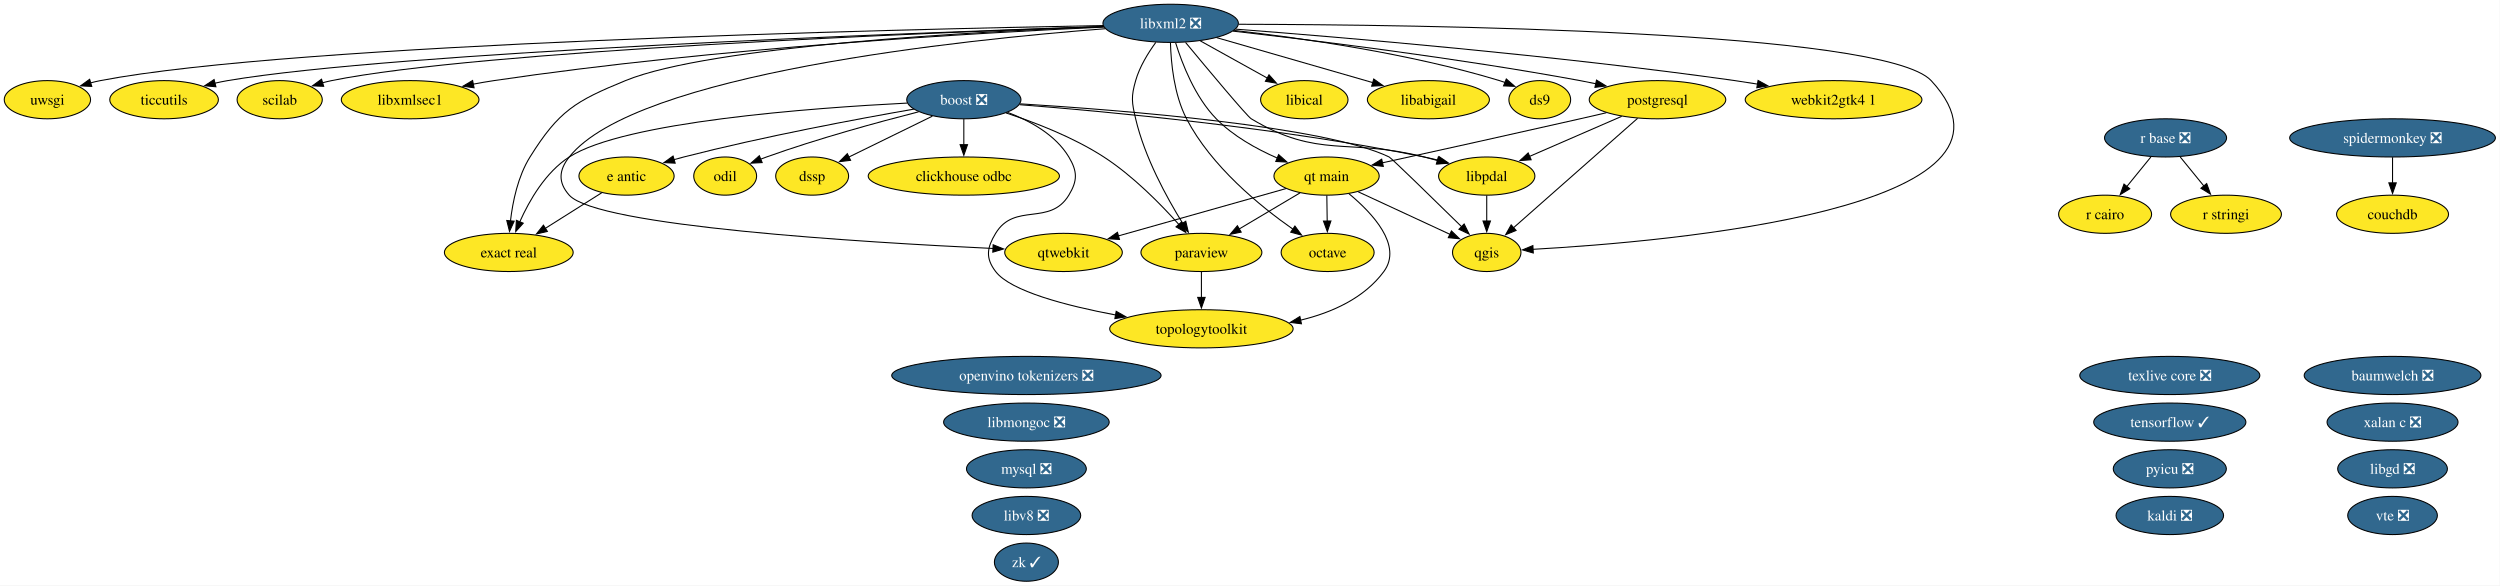
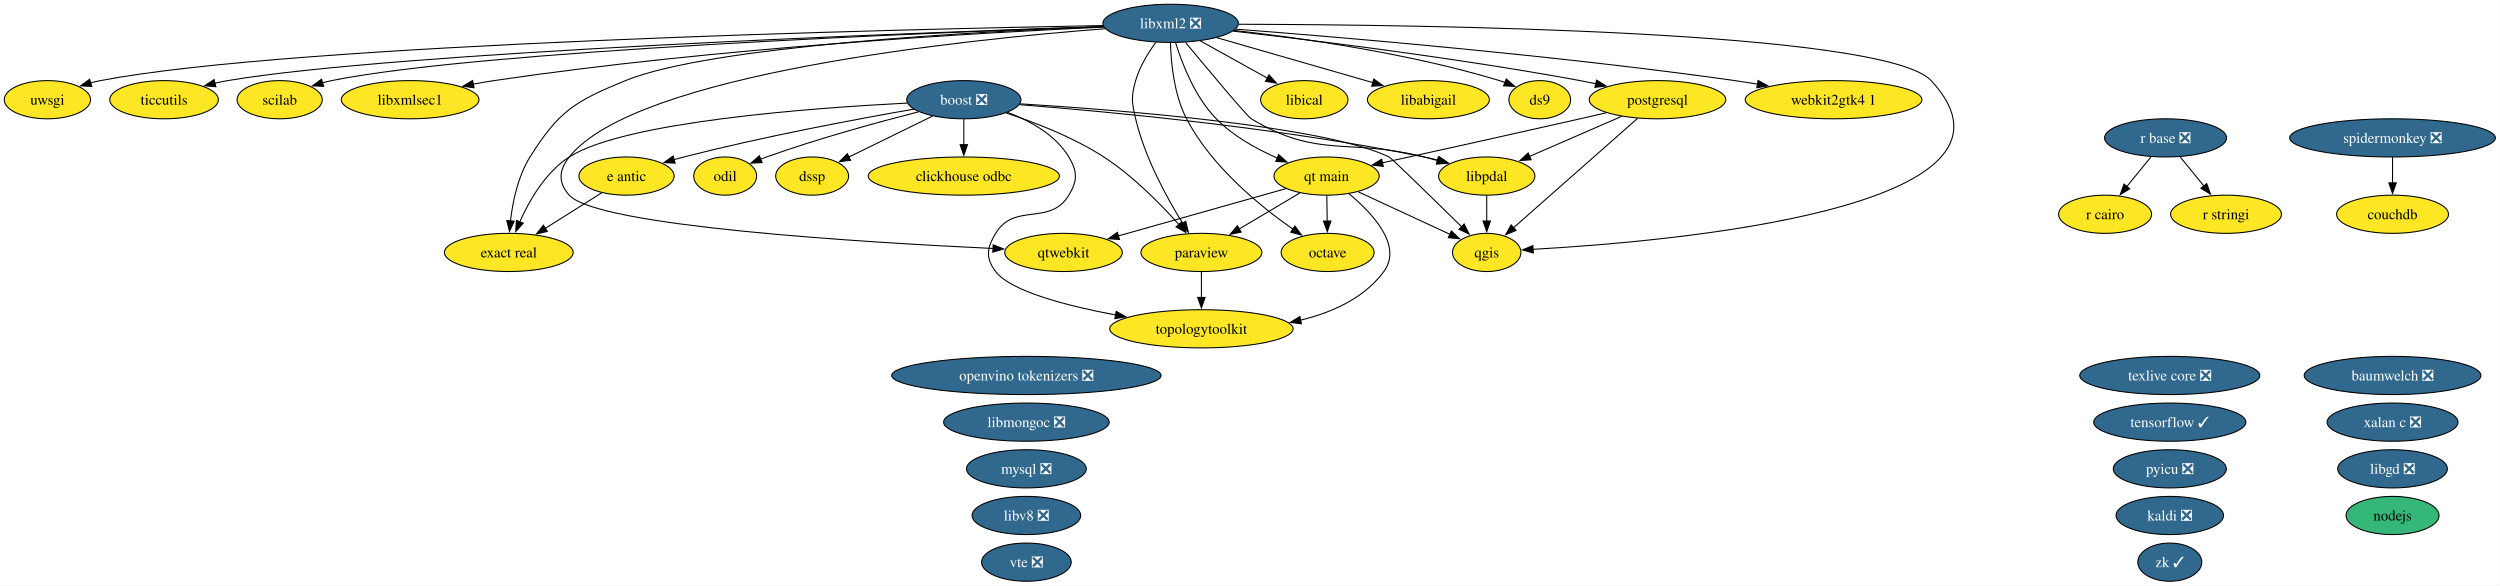
<svg xmlns="http://www.w3.org/2000/svg" xmlns:xlink="http://www.w3.org/1999/xlink" width="2357pt" height="552pt" viewBox="0.00 0.00 2357.00 552.00">
  <g id="graph0" class="graph" transform="scale(1 1) rotate(0) translate(4 548)">
    <polygon fill="white" stroke="none" points="-4,4 -4,-548 2352.67,-548 2352.67,4 -4,4" />
    <g id="node1" class="node">
      <g id="a_node1">
        <a xlink:href="https://github.com/conda-forge/baumwelch-feedstock/pull/25" xlink:title="baumwelch ❎">
          <ellipse fill="#31688e" stroke="black" cx="2251.69" cy="-194" rx="83.3" ry="18" />
          <text xml:space="preserve" text-anchor="middle" x="2251.69" y="-189.32" font-family="Times,serif" font-size="14.00" fill="white">baumwelch ❎</text>
        </a>
      </g>
    </g>
    <g id="node2" class="node">
      <g id="a_node2">
        <a xlink:href="https://github.com/conda-forge/boost-feedstock/pull/281" xlink:title="boost ❎">
          <ellipse fill="#31688e" stroke="black" cx="904.69" cy="-454" rx="53.84" ry="18" />
          <text xml:space="preserve" text-anchor="middle" x="904.69" y="-449.32" font-family="Times,serif" font-size="14.00" fill="white">boost ❎</text>
        </a>
      </g>
    </g>
    <g id="node3" class="node">
      <g id="a_node3">
        <a xlink:href="https://github.com/conda-forge/clickhouse-odbc-feedstock" xlink:title="clickhouse odbc">
          <ellipse fill="#fde725" stroke="black" cx="904.69" cy="-382" rx="90.14" ry="18" />
          <text xml:space="preserve" text-anchor="middle" x="904.69" y="-377.32" font-family="Times,serif" font-size="14.00">clickhouse odbc</text>
        </a>
      </g>
    </g>
    <g id="edge1" class="edge">
      <path fill="none" stroke="black" d="M904.69,-435.7C904.69,-428.41 904.69,-419.73 904.69,-411.54" />
      <polygon fill="black" stroke="black" points="908.19,-411.62 904.69,-401.62 901.19,-411.62 908.19,-411.62" />
    </g>
    <g id="node6" class="node">
      <g id="a_node6">
        <a xlink:href="https://github.com/conda-forge/dssp-feedstock" xlink:title="dssp">
          <ellipse fill="#fde725" stroke="black" cx="761.69" cy="-382" rx="34.37" ry="18" />
          <text xml:space="preserve" text-anchor="middle" x="761.69" y="-377.32" font-family="Times,serif" font-size="14.00">dssp</text>
        </a>
      </g>
    </g>
    <g id="edge2" class="edge">
      <path fill="none" stroke="black" d="M875.06,-438.5C852.11,-427.26 820.28,-411.68 796.19,-399.89" />
      <polygon fill="black" stroke="black" points="797.93,-396.85 787.41,-395.59 794.85,-403.13 797.93,-396.85" />
    </g>
    <g id="node7" class="node">
      <g id="a_node7">
        <a xlink:href="https://github.com/conda-forge/e-antic-feedstock" xlink:title="e antic">
          <ellipse fill="#fde725" stroke="black" cx="586.69" cy="-382" rx="44.89" ry="18" />
          <text xml:space="preserve" text-anchor="middle" x="586.69" y="-377.32" font-family="Times,serif" font-size="14.00">e antic</text>
        </a>
      </g>
    </g>
    <g id="edge3" class="edge">
      <path fill="none" stroke="black" d="M857.61,-445.12C804.54,-435.87 715.84,-419.32 640.69,-400 637.61,-399.21 634.44,-398.35 631.27,-397.44" />
      <polygon fill="black" stroke="black" points="632.55,-394.17 621.97,-394.69 630.56,-400.88 632.55,-394.17" />
    </g>
    <g id="node8" class="node">
      <g id="a_node8">
        <a xlink:href="https://github.com/conda-forge/exact-real-feedstock" xlink:title="exact real">
          <ellipse fill="#fde725" stroke="black" cx="475.69" cy="-310" rx="60.68" ry="18" />
          <text xml:space="preserve" text-anchor="middle" x="475.69" y="-305.32" font-family="Times,serif" font-size="14.00">exact real</text>
        </a>
      </g>
    </g>
    <g id="edge4" class="edge">
      <path fill="none" stroke="black" d="M851.17,-450.81C761.18,-446.23 584.34,-433.2 532.69,-400 510.42,-385.68 495.14,-359.23 486.05,-338.88" />
      <polygon fill="black" stroke="black" points="489.31,-337.58 482.22,-329.7 482.85,-340.28 489.31,-337.58" />
    </g>
    <g id="node14" class="node">
      <g id="a_node14">
        <a xlink:href="https://github.com/conda-forge/libpdal-feedstock" xlink:title="libpdal">
          <ellipse fill="#fde725" stroke="black" cx="1397.69" cy="-382" rx="45.42" ry="18" />
          <text xml:space="preserve" text-anchor="middle" x="1397.69" y="-377.32" font-family="Times,serif" font-size="14.00">libpdal</text>
        </a>
      </g>
    </g>
    <g id="edge5" class="edge">
      <path fill="none" stroke="black" d="M957.23,-449.3C1039.28,-442.9 1202.57,-427.74 1338.69,-400 1343.03,-399.12 1347.51,-398.07 1351.98,-396.94" />
      <polygon fill="black" stroke="black" points="1352.76,-400.36 1361.51,-394.39 1350.94,-393.59 1352.76,-400.36" />
    </g>
-     <g id="node20" class="node">
-       <g id="a_node20">
+     <g id="node21" class="node">
+       <g id="a_node21">
        <a xlink:href="https://github.com/conda-forge/odil-feedstock" xlink:title="odil">
          <ellipse fill="#fde725" stroke="black" cx="679.69" cy="-382" rx="29.64" ry="18" />
          <text xml:space="preserve" text-anchor="middle" x="679.69" y="-377.32" font-family="Times,serif" font-size="14.00">odil</text>
        </a>
      </g>
    </g>
    <g id="edge6" class="edge">
      <path fill="none" stroke="black" d="M862.07,-442.59C824.04,-432.89 767.04,-417.34 718.69,-400 716.87,-399.35 715.02,-398.65 713.16,-397.93" />
      <polygon fill="black" stroke="black" points="714.56,-394.72 703.98,-394.16 711.9,-401.2 714.56,-394.72" />
    </g>
-     <g id="node22" class="node">
-       <g id="a_node22">
+     <g id="node23" class="node">
+       <g id="a_node23">
        <a xlink:href="https://github.com/conda-forge/paraview-feedstock" xlink:title="paraview">
          <ellipse fill="#fde725" stroke="black" cx="1128.69" cy="-310" rx="57" ry="18" />
          <text xml:space="preserve" text-anchor="middle" x="1128.69" y="-305.32" font-family="Times,serif" font-size="14.00">paraview</text>
        </a>
      </g>
    </g>
    <g id="edge7" class="edge">
      <path fill="none" stroke="black" d="M944.45,-441.51C971.71,-432.6 1007.99,-418.61 1036.69,-400 1064.01,-382.28 1090.2,-355.68 1107.6,-336.18" />
      <polygon fill="black" stroke="black" points="1110.01,-338.74 1113.95,-328.91 1104.74,-334.13 1110.01,-338.74" />
    </g>
-     <g id="node25" class="node">
-       <g id="a_node25">
+     <g id="node26" class="node">
+       <g id="a_node26">
        <a xlink:href="https://github.com/conda-forge/qgis-feedstock" xlink:title="qgis">
          <ellipse fill="#fde725" stroke="black" cx="1397.69" cy="-310" rx="32.27" ry="18" />
          <text xml:space="preserve" text-anchor="middle" x="1397.69" y="-305.32" font-family="Times,serif" font-size="14.00">qgis</text>
        </a>
      </g>
    </g>
    <g id="edge8" class="edge">
      <path fill="none" stroke="black" d="M957.81,-450.1C1052.31,-444.28 1245.38,-429.14 1305.69,-400 1307.81,-398.97 1347.52,-360.23 1374.07,-334.2" />
      <polygon fill="black" stroke="black" points="1376.39,-336.82 1381.08,-327.32 1371.49,-331.83 1376.39,-336.82" />
    </g>
-     <g id="node36" class="node">
-       <g id="a_node36">
+     <g id="node37" class="node">
+       <g id="a_node37">
        <a xlink:href="https://github.com/conda-forge/topologytoolkit-feedstock" xlink:title="topologytoolkit">
          <ellipse fill="#fde725" stroke="black" cx="1128.69" cy="-238" rx="86.46" ry="18" />
          <text xml:space="preserve" text-anchor="middle" x="1128.69" y="-233.32" font-family="Times,serif" font-size="14.00">topologytoolkit</text>
        </a>
      </g>
    </g>
    <g id="edge9" class="edge">
      <path fill="none" stroke="black" d="M945.84,-442.09C967.08,-434.14 991.11,-420.99 1003.69,-400 1011.91,-386.27 1011.98,-377.68 1003.69,-364 985.76,-334.42 952.62,-357.58 934.69,-328 926.39,-314.32 924.98,-304.72 934.69,-292 948.86,-273.44 1001.19,-259.8 1047.94,-251.01" />
      <polygon fill="black" stroke="black" points="1048.35,-254.5 1057.56,-249.26 1047.1,-247.61 1048.35,-254.5" />
    </g>
    <g id="node4" class="node">
      <g id="a_node4">
        <a xlink:href="https://github.com/conda-forge/couchdb-feedstock" xlink:title="couchdb">
          <ellipse fill="#fde725" stroke="black" cx="2251.69" cy="-346" rx="52.79" ry="18" />
          <text xml:space="preserve" text-anchor="middle" x="2251.69" y="-341.32" font-family="Times,serif" font-size="14.00">couchdb</text>
        </a>
      </g>
    </g>
    <g id="node5" class="node">
      <g id="a_node5">
        <a xlink:href="https://github.com/conda-forge/ds9-feedstock" xlink:title="ds9">
          <ellipse fill="#fde725" stroke="black" cx="1447.69" cy="-454" rx="29.11" ry="18" />
          <text xml:space="preserve" text-anchor="middle" x="1447.69" y="-449.32" font-family="Times,serif" font-size="14.00">ds9</text>
        </a>
      </g>
    </g>
    <g id="edge10" class="edge">
      <path fill="none" stroke="black" d="M563.42,-366.33C547.86,-356.52 527.14,-343.45 509.74,-332.47" />
      <polygon fill="black" stroke="black" points="512.07,-329.81 501.75,-327.43 508.34,-335.73 512.07,-329.81" />
    </g>
    <g id="node9" class="node">
      <g id="a_node9">
        <a xlink:href="https://github.com/conda-forge/kaldi-feedstock/pull/68" xlink:title="kaldi ❎">
          <ellipse fill="#31688e" stroke="black" cx="2041.69" cy="-62" rx="50.68" ry="18" />
          <text xml:space="preserve" text-anchor="middle" x="2041.69" y="-57.33" font-family="Times,serif" font-size="14.00" fill="white">kaldi ❎</text>
        </a>
      </g>
    </g>
    <g id="node10" class="node">
      <g id="a_node10">
        <a xlink:href="https://github.com/conda-forge/libabigail-feedstock" xlink:title="libabigail">
          <ellipse fill="#fde725" stroke="black" cx="1342.69" cy="-454" rx="57.52" ry="18" />
          <text xml:space="preserve" text-anchor="middle" x="1342.69" y="-449.32" font-family="Times,serif" font-size="14.00">libabigail</text>
        </a>
      </g>
    </g>
    <g id="node11" class="node">
      <g id="a_node11">
        <a xlink:href="https://github.com/conda-forge/libgd-feedstock/pull/58" xlink:title="libgd ❎">
          <ellipse fill="#31688e" stroke="black" cx="2251.69" cy="-106" rx="51.73" ry="18" />
          <text xml:space="preserve" text-anchor="middle" x="2251.69" y="-101.33" font-family="Times,serif" font-size="14.00" fill="white">libgd ❎</text>
        </a>
      </g>
    </g>
    <g id="node12" class="node">
      <g id="a_node12">
        <a xlink:href="https://github.com/conda-forge/libical-feedstock" xlink:title="libical">
          <ellipse fill="#fde725" stroke="black" cx="1225.69" cy="-454" rx="41.21" ry="18" />
          <text xml:space="preserve" text-anchor="middle" x="1225.69" y="-449.32" font-family="Times,serif" font-size="14.00">libical</text>
        </a>
      </g>
    </g>
    <g id="node13" class="node">
      <g id="a_node13">
        <a xlink:href="https://github.com/conda-forge/libmongoc-feedstock/pull/36" xlink:title="libmongoc ❎">
          <ellipse fill="#31688e" stroke="black" cx="963.69" cy="-150" rx="78.04" ry="18" />
          <text xml:space="preserve" text-anchor="middle" x="963.69" y="-145.32" font-family="Times,serif" font-size="14.00" fill="white">libmongoc ❎</text>
        </a>
      </g>
    </g>
    <g id="edge11" class="edge">
      <path fill="none" stroke="black" d="M1397.69,-363.7C1397.69,-356.41 1397.69,-347.73 1397.69,-339.54" />
      <polygon fill="black" stroke="black" points="1401.19,-339.62 1397.69,-329.62 1394.19,-339.62 1401.19,-339.62" />
    </g>
    <g id="node15" class="node">
      <g id="a_node15">
        <a xlink:href="https://github.com/conda-forge/libv8-feedstock/pull/90" xlink:title="libv8 ❎">
          <ellipse fill="#31688e" stroke="black" cx="963.69" cy="-62" rx="51.21" ry="18" />
          <text xml:space="preserve" text-anchor="middle" x="963.69" y="-57.33" font-family="Times,serif" font-size="14.00" fill="white">libv8 ❎</text>
        </a>
      </g>
    </g>
    <g id="node16" class="node">
      <g id="a_node16">
        <a xlink:href="https://github.com/conda-forge/libxml2-feedstock/pull/182" xlink:title="libxml2 ❎">
          <ellipse fill="#31688e" stroke="black" cx="1099.69" cy="-526" rx="63.83" ry="18" />
          <text xml:space="preserve" text-anchor="middle" x="1099.69" y="-521.33" font-family="Times,serif" font-size="14.00" fill="white">libxml2 ❎</text>
        </a>
      </g>
    </g>
    <g id="edge12" class="edge">
      <path fill="none" stroke="black" d="M1159.56,-519.28C1222.77,-512.2 1324.79,-497.8 1409.69,-472 1411.41,-471.48 1413.16,-470.89 1414.91,-470.27" />
      <polygon fill="black" stroke="black" points="1416.14,-473.54 1424.13,-466.59 1413.55,-467.04 1416.14,-473.54" />
    </g>
    <g id="edge13" class="edge">
      <path fill="none" stroke="black" d="M1036.64,-522.93C917.91,-518.31 665.9,-504.85 585.69,-472 538.28,-452.58 522.83,-443.44 495.69,-400 484.33,-381.82 479.39,-357.99 477.26,-339.56" />
      <polygon fill="black" stroke="black" points="480.76,-339.49 476.36,-329.85 473.79,-340.13 480.76,-339.49" />
    </g>
    <g id="edge14" class="edge">
      <path fill="none" stroke="black" d="M1143.13,-512.49C1184.32,-500.62 1246.27,-482.77 1290.2,-470.12" />
      <polygon fill="black" stroke="black" points="1291.15,-473.49 1299.79,-467.36 1289.21,-466.76 1291.15,-473.49" />
    </g>
    <g id="edge15" class="edge">
      <path fill="none" stroke="black" d="M1127.65,-509.46C1146.29,-499.11 1170.94,-485.41 1190.86,-474.35" />
      <polygon fill="black" stroke="black" points="1192.42,-477.48 1199.46,-469.57 1189.02,-471.36 1192.42,-477.48" />
    </g>
    <g id="edge16" class="edge">
      <path fill="none" stroke="black" d="M1113.73,-508C1134.58,-482.84 1171.7,-438.39 1175.69,-436 1239.29,-397.81 1266.78,-418.28 1338.69,-400 1342.75,-398.97 1346.95,-397.85 1351.16,-396.7" />
      <polygon fill="black" stroke="black" points="1352.07,-400.08 1360.76,-394.02 1350.19,-393.34 1352.07,-400.08" />
    </g>
    <g id="node17" class="node">
      <g id="a_node17">
        <a xlink:href="https://github.com/conda-forge/libxmlsec1-feedstock" xlink:title="libxmlsec1">
          <ellipse fill="#fde725" stroke="black" cx="382.69" cy="-454" rx="64.89" ry="18" />
          <text xml:space="preserve" text-anchor="middle" x="382.69" y="-449.32" font-family="Times,serif" font-size="14.00">libxmlsec1</text>
        </a>
      </g>
    </g>
    <g id="edge17" class="edge">
      <path fill="none" stroke="black" d="M1036.89,-522.47C922.15,-517.26 671.12,-503.1 461.69,-472 455.29,-471.05 448.63,-469.89 442.01,-468.63" />
      <polygon fill="black" stroke="black" points="442.94,-465.24 432.45,-466.72 441.57,-472.11 442.94,-465.24" />
    </g>
-     <g id="node19" class="node">
-       <g id="a_node19">
+     <g id="node20" class="node">
+       <g id="a_node20">
        <a xlink:href="https://github.com/conda-forge/octave-feedstock" xlink:title="octave">
          <ellipse fill="#fde725" stroke="black" cx="1247.69" cy="-310" rx="43.84" ry="18" />
          <text xml:space="preserve" text-anchor="middle" x="1247.69" y="-305.32" font-family="Times,serif" font-size="14.00">octave</text>
        </a>
      </g>
    </g>
    <g id="edge18" class="edge">
      <path fill="none" stroke="black" d="M1099.51,-507.61C1100.01,-488.91 1102.83,-458.8 1114.69,-436 1138.01,-391.16 1183.9,-353.67 1215.18,-331.78" />
      <polygon fill="black" stroke="black" points="1216.85,-334.88 1223.13,-326.35 1212.9,-329.1 1216.85,-334.88" />
    </g>
    <g id="edge19" class="edge">
      <path fill="none" stroke="black" d="M1085.7,-508.04C1078.49,-498.18 1070.44,-485.13 1066.69,-472 1062.29,-456.62 1063.03,-451.58 1066.69,-436 1075.2,-399.68 1095.91,-361.82 1111.06,-337.42" />
      <polygon fill="black" stroke="black" points="1113.93,-339.42 1116.34,-329.11 1108.02,-335.67 1113.93,-339.42" />
    </g>
-     <g id="node23" class="node">
-       <g id="a_node23">
+     <g id="node24" class="node">
+       <g id="a_node24">
        <a xlink:href="https://github.com/conda-forge/postgresql-feedstock" xlink:title="postgresql">
          <ellipse fill="#fde725" stroke="black" cx="1558.69" cy="-454" rx="64.36" ry="18" />
          <text xml:space="preserve" text-anchor="middle" x="1558.69" y="-449.32" font-family="Times,serif" font-size="14.00">postgresql</text>
        </a>
      </g>
    </g>
    <g id="edge20" class="edge">
      <path fill="none" stroke="black" d="M1158.48,-518.64C1234.4,-510.03 1370.44,-493.28 1485.69,-472 1490.57,-471.1 1495.62,-470.09 1500.67,-469.02" />
      <polygon fill="black" stroke="black" points="1501.19,-472.49 1510.22,-466.94 1499.7,-465.65 1501.19,-472.49" />
    </g>
    <g id="edge21" class="edge">
      <path fill="none" stroke="black" d="M1163.91,-525.12C1331.6,-524.76 1772.75,-519.3 1816.69,-472 1928.93,-351.15 1569.2,-320.08 1441.17,-312.94" />
      <polygon fill="black" stroke="black" points="1441.57,-309.46 1431.39,-312.42 1441.19,-316.45 1441.57,-309.46" />
    </g>
-     <g id="node26" class="node">
-       <g id="a_node26">
+     <g id="node27" class="node">
+       <g id="a_node27">
        <a xlink:href="https://github.com/conda-forge/qt-main-feedstock" xlink:title="qt main">
          <ellipse fill="#fde725" stroke="black" cx="1246.69" cy="-382" rx="49.63" ry="18" />
          <text xml:space="preserve" text-anchor="middle" x="1246.69" y="-377.32" font-family="Times,serif" font-size="14.00">qt main</text>
        </a>
      </g>
    </g>
    <g id="edge22" class="edge">
      <path fill="none" stroke="black" d="M1104.39,-507.63C1110.45,-488.11 1122.64,-456.48 1142.69,-436 1158.59,-419.75 1180.54,-407.56 1200.17,-399" />
      <polygon fill="black" stroke="black" points="1201.49,-402.24 1209.39,-395.19 1198.81,-395.77 1201.49,-402.24" />
    </g>
-     <g id="node27" class="node">
-       <g id="a_node27">
+     <g id="node28" class="node">
+       <g id="a_node28">
        <a xlink:href="https://github.com/conda-forge/qtwebkit-feedstock" xlink:title="qtwebkit">
          <ellipse fill="#fde725" stroke="black" cx="998.69" cy="-310" rx="55.42" ry="18" />
          <text xml:space="preserve" text-anchor="middle" x="998.69" y="-305.32" font-family="Times,serif" font-size="14.00">qtwebkit</text>
        </a>
      </g>
    </g>
    <g id="edge23" class="edge">
      <path fill="none" stroke="black" d="M1037.91,-520.91C904.23,-510.64 595.16,-478.7 532.69,-400 522.74,-387.47 522.03,-375.94 532.69,-364 558.82,-334.73 809.86,-319.49 932.25,-313.74" />
      <polygon fill="black" stroke="black" points="932.34,-317.24 942.17,-313.29 932.02,-310.25 932.34,-317.24" />
    </g>
-     <g id="node31" class="node">
-       <g id="a_node31">
+     <g id="node32" class="node">
+       <g id="a_node32">
        <a xlink:href="https://github.com/conda-forge/scilab-feedstock" xlink:title="scilab">
          <ellipse fill="#fde725" stroke="black" cx="259.69" cy="-454" rx="40.16" ry="18" />
          <text xml:space="preserve" text-anchor="middle" x="259.69" y="-449.32" font-family="Times,serif" font-size="14.00">scilab</text>
        </a>
      </g>
    </g>
    <g id="edge24" class="edge">
      <path fill="none" stroke="black" d="M1036.26,-522.93C874.11,-517.3 447.44,-500.19 308.69,-472 305.87,-471.43 302.99,-470.73 300.11,-469.96" />
      <polygon fill="black" stroke="black" points="301.16,-466.62 290.58,-467.07 299.14,-473.32 301.16,-466.62" />
    </g>
-     <g id="node35" class="node">
-       <g id="a_node35">
+     <g id="node36" class="node">
+       <g id="a_node36">
        <a xlink:href="https://github.com/conda-forge/ticcutils-feedstock" xlink:title="ticcutils">
          <ellipse fill="#fde725" stroke="black" cx="150.69" cy="-454" rx="51.21" ry="18" />
          <text xml:space="preserve" text-anchor="middle" x="150.69" y="-449.32" font-family="Times,serif" font-size="14.00">ticcutils</text>
        </a>
      </g>
    </g>
    <g id="edge25" class="edge">
      <path fill="none" stroke="black" d="M1036.27,-523C860.54,-517.19 369.8,-498.96 210.69,-472 206.66,-471.32 202.52,-470.47 198.38,-469.51" />
      <polygon fill="black" stroke="black" points="199.55,-466.2 188.99,-467.16 197.84,-472.99 199.55,-466.2" />
    </g>
-     <g id="node37" class="node">
-       <g id="a_node37">
+     <g id="node38" class="node">
+       <g id="a_node38">
        <a xlink:href="https://github.com/conda-forge/uwsgi-feedstock" xlink:title="uwsgi">
          <ellipse fill="#fde725" stroke="black" cx="40.69" cy="-454" rx="40.69" ry="18" />
          <text xml:space="preserve" text-anchor="middle" x="40.69" y="-449.32" font-family="Times,serif" font-size="14.00">uwsgi</text>
        </a>
      </g>
    </g>
    <g id="edge26" class="edge">
      <path fill="none" stroke="black" d="M1036.01,-523.94C844.07,-520.39 273.06,-507.09 90.69,-472 87.67,-471.42 84.58,-470.7 81.5,-469.89" />
      <polygon fill="black" stroke="black" points="82.5,-466.53 71.92,-467.05 80.51,-473.24 82.5,-466.53" />
    </g>
-     <g id="node39" class="node">
-       <g id="a_node39">
+     <g id="node40" class="node">
+       <g id="a_node40">
        <a xlink:href="https://github.com/conda-forge/webkit2gtk4.1-feedstock" xlink:title="webkit2gtk4 1">
          <ellipse fill="#fde725" stroke="black" cx="1724.69" cy="-454" rx="83.3" ry="18" />
          <text xml:space="preserve" text-anchor="middle" x="1724.69" y="-449.32" font-family="Times,serif" font-size="14.00">webkit2gtk4 1</text>
        </a>
      </g>
    </g>
    <g id="edge27" class="edge">
      <path fill="none" stroke="black" d="M1160.92,-520.53C1260.09,-512.93 1461.88,-495.94 1631.69,-472 1638.62,-471.02 1645.82,-469.9 1653.02,-468.71" />
      <polygon fill="black" stroke="black" points="1653.51,-472.17 1662.78,-467.04 1652.33,-465.27 1653.51,-472.17" />
    </g>
    <g id="node18" class="node">
      <g id="a_node18">
        <a xlink:href="https://github.com/conda-forge/mysql-feedstock/pull/127" xlink:title="mysql ❎">
          <ellipse fill="#31688e" stroke="black" cx="963.69" cy="-106" rx="56.47" ry="18" />
          <text xml:space="preserve" text-anchor="middle" x="963.69" y="-101.33" font-family="Times,serif" font-size="14.00" fill="white">mysql ❎</text>
        </a>
      </g>
    </g>
-     <g id="node21" class="node">
-       <g id="a_node21">
+     <g id="node19" class="node">
+       <g id="a_node19">
+         <a xlink:href="https://github.com/conda-forge/nodejs-feedstock" xlink:title="nodejs">
+           <ellipse fill="#35b779" stroke="black" cx="2251.69" cy="-62" rx="43.84" ry="18" />
+           <text xml:space="preserve" text-anchor="middle" x="2251.69" y="-57.33" font-family="Times,serif" font-size="14.00">nodejs</text>
+         </a>
+       </g>
+     </g>
+     <g id="node22" class="node">
+       <g id="a_node22">
        <a xlink:href="https://github.com/conda-forge/openvino-tokenizers-feedstock/pull/74" xlink:title="openvino tokenizers ❎">
          <ellipse fill="#31688e" stroke="black" cx="963.69" cy="-194" rx="126.97" ry="18" />
          <text xml:space="preserve" text-anchor="middle" x="963.69" y="-189.32" font-family="Times,serif" font-size="14.00" fill="white">openvino tokenizers ❎</text>
        </a>
      </g>
    </g>
    <g id="edge28" class="edge">
      <path fill="none" stroke="black" d="M1128.69,-291.7C1128.69,-284.41 1128.69,-275.73 1128.69,-267.54" />
      <polygon fill="black" stroke="black" points="1132.19,-267.62 1128.69,-257.62 1125.19,-267.62 1132.19,-267.62" />
    </g>
    <g id="edge29" class="edge">
      <path fill="none" stroke="black" d="M1524.93,-438.33C1499.54,-427.28 1464.64,-412.11 1437.81,-400.45" />
      <polygon fill="black" stroke="black" points="1439.55,-397.39 1428.99,-396.61 1436.76,-403.81 1439.55,-397.39" />
    </g>
    <g id="edge30" class="edge">
      <path fill="none" stroke="black" d="M1539.9,-436.43C1510.94,-410.89 1455.34,-361.85 1422.9,-333.24" />
      <polygon fill="black" stroke="black" points="1425.36,-330.74 1415.54,-326.75 1420.73,-335.99 1425.36,-330.74" />
    </g>
    <g id="edge31" class="edge">
      <path fill="none" stroke="black" d="M1510.4,-441.68C1502.16,-439.77 1493.68,-437.82 1485.69,-436 1421.61,-421.44 1347.76,-405.13 1299.31,-394.5" />
      <polygon fill="black" stroke="black" points="1300.16,-391.11 1289.64,-392.38 1298.66,-397.94 1300.16,-391.11" />
    </g>
-     <g id="node24" class="node">
-       <g id="a_node24">
+     <g id="node25" class="node">
+       <g id="a_node25">
        <a xlink:href="https://github.com/conda-forge/pyicu-feedstock/pull/77" xlink:title="pyicu ❎">
          <ellipse fill="#31688e" stroke="black" cx="2041.69" cy="-106" rx="53.31" ry="18" />
          <text xml:space="preserve" text-anchor="middle" x="2041.69" y="-101.33" font-family="Times,serif" font-size="14.00" fill="white">pyicu ❎</text>
        </a>
      </g>
    </g>
    <g id="edge32" class="edge">
      <path fill="none" stroke="black" d="M1246.93,-363.7C1247.04,-356.41 1247.16,-347.73 1247.28,-339.54" />
      <polygon fill="black" stroke="black" points="1250.78,-339.67 1247.42,-329.62 1243.78,-339.57 1250.78,-339.67" />
    </g>
    <g id="edge33" class="edge">
      <path fill="none" stroke="black" d="M1221.66,-366.15C1204.99,-356.27 1182.84,-343.12 1164.34,-332.15" />
      <polygon fill="black" stroke="black" points="1166.18,-329.17 1155.79,-327.08 1162.61,-335.19 1166.18,-329.17" />
    </g>
    <g id="edge34" class="edge">
      <path fill="none" stroke="black" d="M1276.52,-367.17C1301.45,-355.61 1337.02,-339.13 1363.17,-327" />
      <polygon fill="black" stroke="black" points="1364.42,-330.28 1372.02,-322.9 1361.47,-323.93 1364.42,-330.28" />
    </g>
    <g id="edge35" class="edge">
      <path fill="none" stroke="black" d="M1208.48,-370.22C1166.09,-358.25 1097.46,-338.88 1050.31,-325.57" />
      <polygon fill="black" stroke="black" points="1051.44,-322.25 1040.87,-322.91 1049.54,-328.99 1051.44,-322.25" />
    </g>
    <g id="edge36" class="edge">
      <path fill="none" stroke="black" d="M1267.83,-365.34C1289.83,-347.12 1318.72,-316.43 1300.69,-292 1282.17,-266.92 1251.97,-253.34 1222.01,-246.11" />
      <polygon fill="black" stroke="black" points="1222.99,-242.74 1212.48,-244.04 1221.51,-249.58 1222.99,-242.74" />
    </g>
-     <g id="node28" class="node">
-       <g id="a_node28">
+     <g id="node29" class="node">
+       <g id="a_node29">
        <a xlink:href="https://github.com/conda-forge/r-base-feedstock/pull/440" xlink:title="r base ❎">
          <ellipse fill="#31688e" stroke="black" cx="2037.69" cy="-418" rx="57.52" ry="18" />
          <text xml:space="preserve" text-anchor="middle" x="2037.69" y="-413.32" font-family="Times,serif" font-size="14.00" fill="white">r base ❎</text>
        </a>
      </g>
    </g>
-     <g id="node29" class="node">
-       <g id="a_node29">
+     <g id="node30" class="node">
+       <g id="a_node30">
        <a xlink:href="https://github.com/conda-forge/r-cairo-feedstock" xlink:title="r cairo">
          <ellipse fill="#fde725" stroke="black" cx="1980.69" cy="-346" rx="43.84" ry="18" />
          <text xml:space="preserve" text-anchor="middle" x="1980.69" y="-341.32" font-family="Times,serif" font-size="14.00">r cairo</text>
        </a>
      </g>
    </g>
    <g id="edge37" class="edge">
      <path fill="none" stroke="black" d="M2023.89,-400.05C2017.07,-391.68 2008.7,-381.4 2001.15,-372.13" />
      <polygon fill="black" stroke="black" points="2003.95,-370.03 1994.92,-364.48 1998.52,-374.45 2003.95,-370.03" />
    </g>
-     <g id="node30" class="node">
-       <g id="a_node30">
+     <g id="node31" class="node">
+       <g id="a_node31">
        <a xlink:href="https://github.com/conda-forge/r-stringi-feedstock" xlink:title="r stringi">
          <ellipse fill="#fde725" stroke="black" cx="2094.69" cy="-346" rx="52.26" ry="18" />
          <text xml:space="preserve" text-anchor="middle" x="2094.69" y="-341.32" font-family="Times,serif" font-size="14.00">r stringi</text>
        </a>
      </g>
    </g>
    <g id="edge38" class="edge">
      <path fill="none" stroke="black" d="M2051.48,-400.05C2058.21,-391.8 2066.43,-381.7 2073.89,-372.54" />
      <polygon fill="black" stroke="black" points="2076.46,-374.93 2080.06,-364.96 2071.03,-370.51 2076.46,-374.93" />
    </g>
-     <g id="node32" class="node">
-       <g id="a_node32">
+     <g id="node33" class="node">
+       <g id="a_node33">
        <a xlink:href="https://github.com/conda-forge/spidermonkey-feedstock/pull/15" xlink:title="spidermonkey ❎">
          <ellipse fill="#31688e" stroke="black" cx="2251.69" cy="-418" rx="96.98" ry="18" />
          <text xml:space="preserve" text-anchor="middle" x="2251.69" y="-413.32" font-family="Times,serif" font-size="14.00" fill="white">spidermonkey ❎</text>
        </a>
      </g>
    </g>
    <g id="edge39" class="edge">
      <path fill="none" stroke="black" d="M2251.69,-399.7C2251.69,-392.41 2251.69,-383.73 2251.69,-375.54" />
      <polygon fill="black" stroke="black" points="2255.19,-375.62 2251.69,-365.62 2248.19,-375.62 2255.19,-375.62" />
    </g>
-     <g id="node33" class="node">
-       <g id="a_node33">
+     <g id="node34" class="node">
+       <g id="a_node34">
        <a xlink:href="https://github.com/conda-forge/tensorflow-feedstock/pull/509" xlink:title="tensorflow ✓">
          <ellipse fill="#31688e" stroke="black" cx="2041.69" cy="-150" rx="71.73" ry="18" />
          <text xml:space="preserve" text-anchor="middle" x="2041.69" y="-145.32" font-family="Times,serif" font-size="14.00" fill="white">tensorflow ✓</text>
        </a>
      </g>
    </g>
-     <g id="node34" class="node">
-       <g id="a_node34">
+     <g id="node35" class="node">
+       <g id="a_node35">
        <a xlink:href="https://github.com/conda-forge/texlive-core-feedstock/pull/116" xlink:title="texlive core ❎">
          <ellipse fill="#31688e" stroke="black" cx="2041.69" cy="-194" rx="84.88" ry="18" />
          <text xml:space="preserve" text-anchor="middle" x="2041.69" y="-189.32" font-family="Times,serif" font-size="14.00" fill="white">texlive core ❎</text>
        </a>
      </g>
    </g>
-     <g id="node38" class="node">
-       <g id="a_node38">
+     <g id="node39" class="node">
+       <g id="a_node39">
        <a xlink:href="https://github.com/conda-forge/vte-feedstock/pull/6" xlink:title="vte ❎">
-           <ellipse fill="#31688e" stroke="black" cx="2251.69" cy="-62" rx="42.26" ry="18" />
-           <text xml:space="preserve" text-anchor="middle" x="2251.69" y="-57.33" font-family="Times,serif" font-size="14.00" fill="white">vte ❎</text>
-         </a>
-       </g>
-     </g>
-     <g id="node40" class="node">
-       <g id="a_node40">
+           <ellipse fill="#31688e" stroke="black" cx="963.69" cy="-18" rx="42.26" ry="18" />
+           <text xml:space="preserve" text-anchor="middle" x="963.69" y="-13.32" font-family="Times,serif" font-size="14.00" fill="white">vte ❎</text>
+         </a>
+       </g>
+     </g>
+     <g id="node41" class="node">
+       <g id="a_node41">
        <a xlink:href="https://github.com/conda-forge/xalan-c-feedstock/pull/14" xlink:title="xalan c ❎">
          <ellipse fill="#31688e" stroke="black" cx="2251.69" cy="-150" rx="61.73" ry="18" />
          <text xml:space="preserve" text-anchor="middle" x="2251.69" y="-145.32" font-family="Times,serif" font-size="14.00" fill="white">xalan c ❎</text>
        </a>
      </g>
    </g>
-     <g id="node41" class="node">
-       <g id="a_node41">
+     <g id="node42" class="node">
+       <g id="a_node42">
        <a xlink:href="https://github.com/conda-forge/zk-feedstock/pull/16" xlink:title="zk ✓">
-           <ellipse fill="#31688e" stroke="black" cx="963.69" cy="-18" rx="30.16" ry="18" />
-           <text xml:space="preserve" text-anchor="middle" x="963.69" y="-13.32" font-family="Times,serif" font-size="14.00" fill="white">zk ✓</text>
+           <ellipse fill="#31688e" stroke="black" cx="2041.69" cy="-18" rx="30.16" ry="18" />
+           <text xml:space="preserve" text-anchor="middle" x="2041.69" y="-13.32" font-family="Times,serif" font-size="14.00" fill="white">zk ✓</text>
        </a>
      </g>
    </g>
  </g>
</svg>
